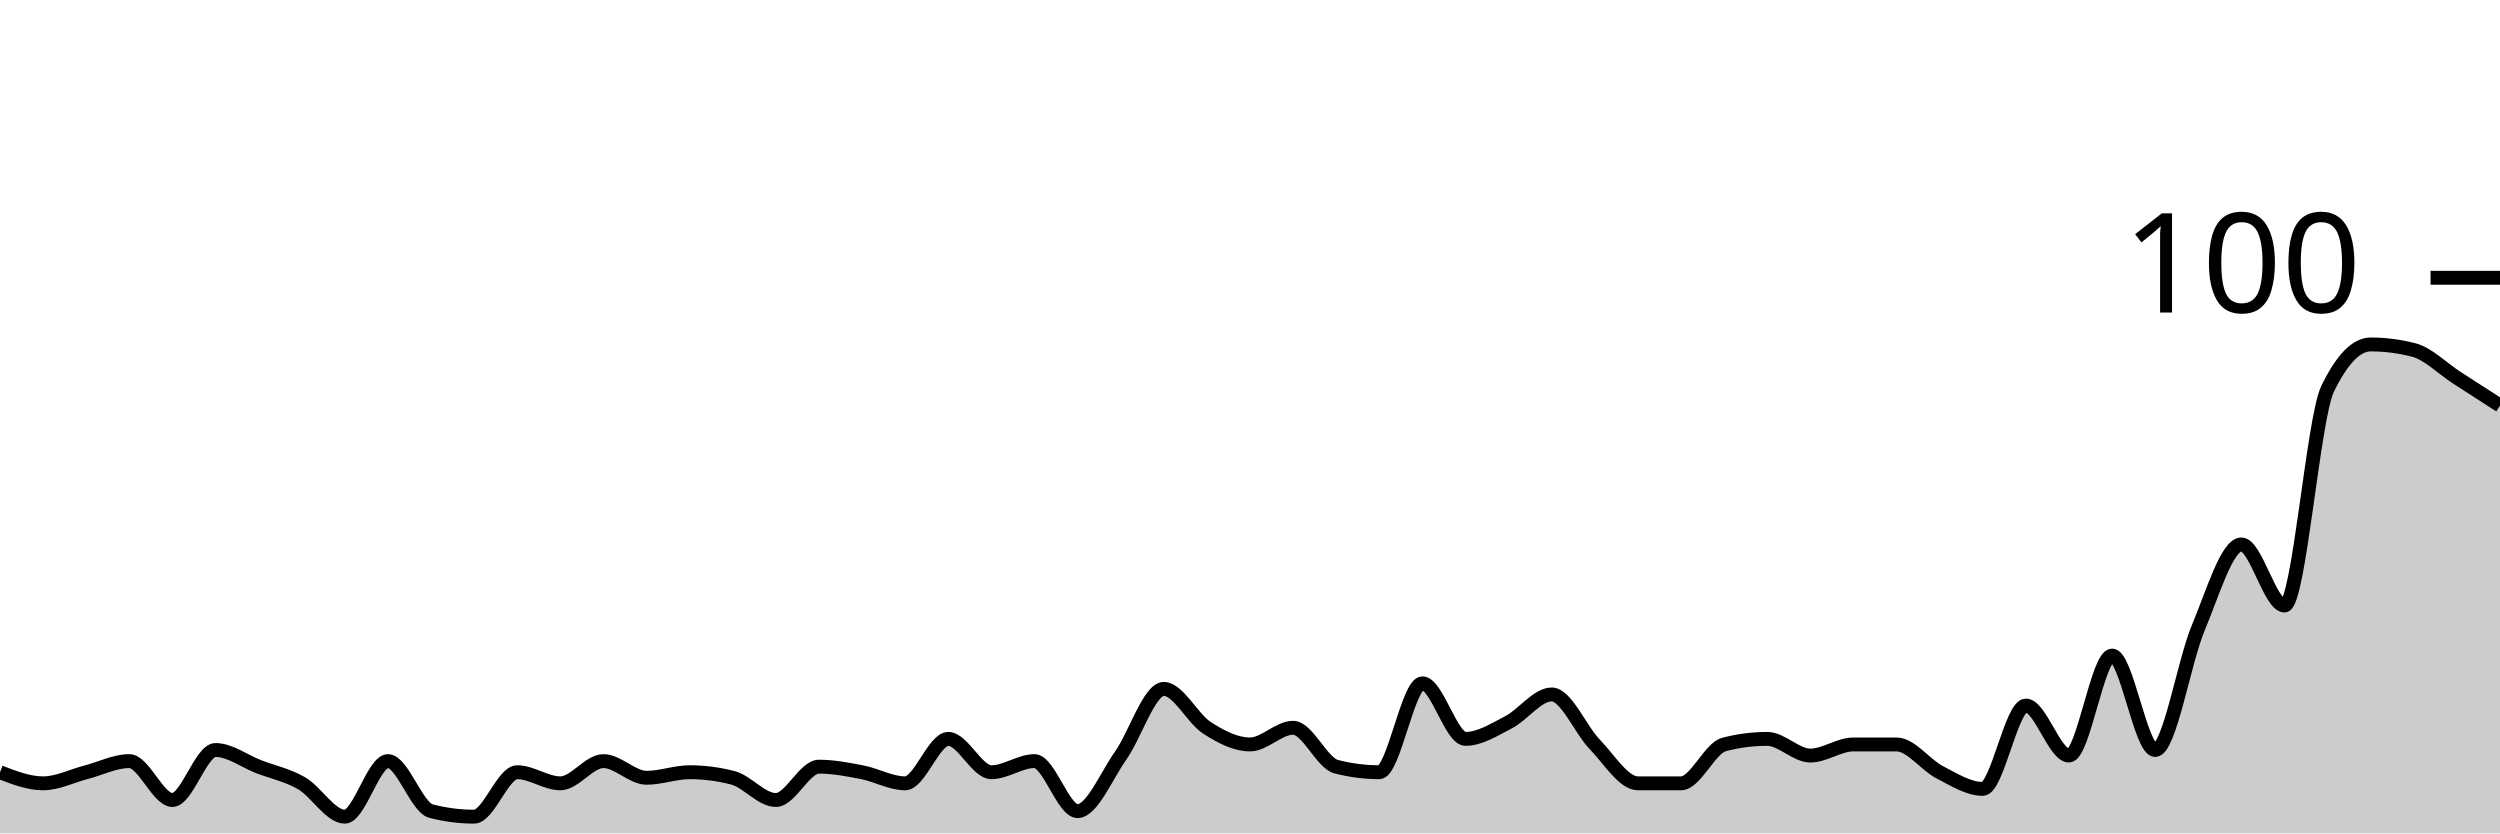
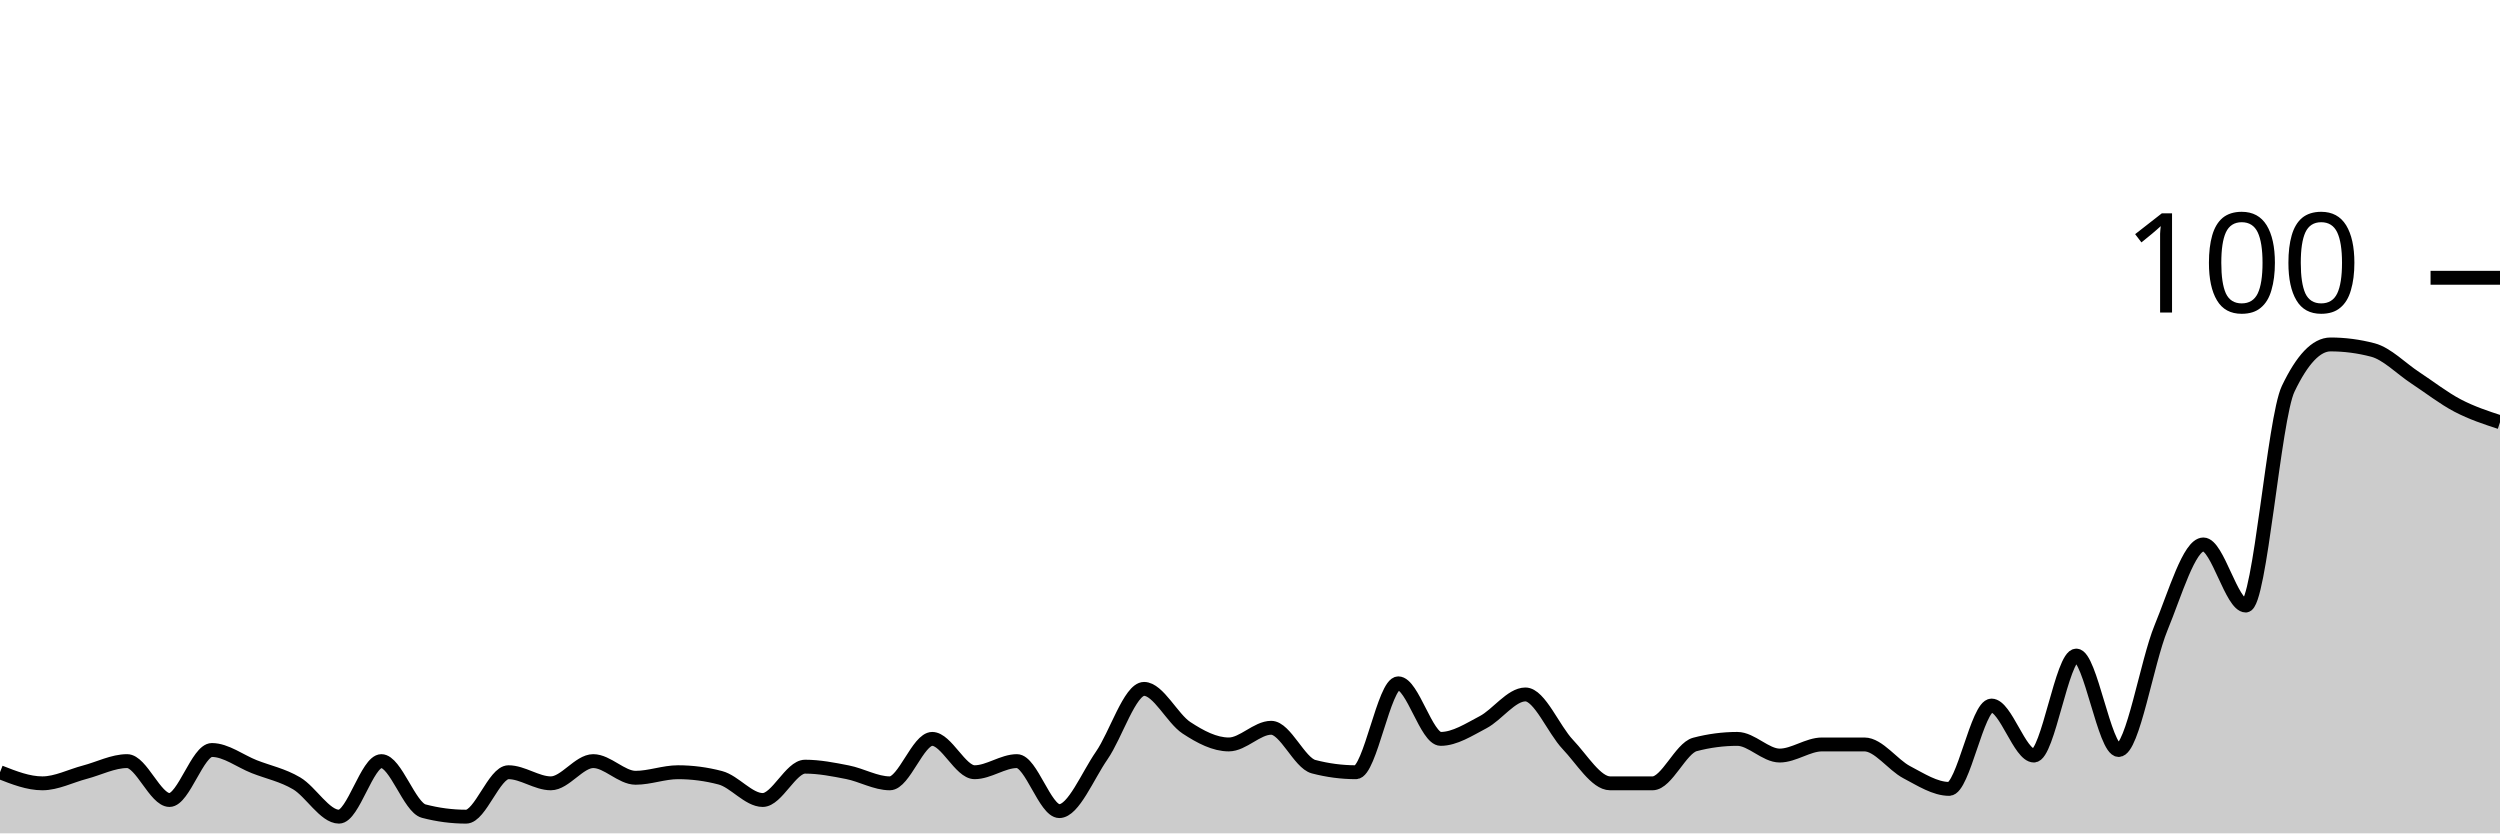
<svg xmlns="http://www.w3.org/2000/svg" viewBox="0 0 180 60">
  <g transform="translate(0,20)">
-     <path class="area" fill="rgba(0, 0, 0, 0.2)" d="M0,35.6C1.034,36,2.069,36.4,3.103,36.4C4.138,36.4,5.172,35.867,6.207,35.6C7.241,35.333,8.276,34.8,9.31,34.8C10.345,34.8,11.379,37.6,12.414,37.6C13.448,37.6,14.483,34,15.517,34C16.552,34,17.586,34.8,18.621,35.2C19.655,35.6,20.69,35.8,21.724,36.4C22.759,37,23.793,38.8,24.828,38.8C25.862,38.8,26.897,34.8,27.931,34.8C28.966,34.8,30,38.133,31.034,38.4C32.069,38.667,33.103,38.8,34.138,38.8C35.172,38.8,36.207,35.6,37.241,35.6C38.276,35.6,39.31,36.4,40.345,36.4C41.379,36.4,42.414,34.8,43.448,34.8C44.483,34.8,45.517,36,46.552,36C47.586,36,48.621,35.6,49.655,35.6C50.69,35.6,51.724,35.733,52.759,36C53.793,36.267,54.828,37.6,55.862,37.6C56.897,37.6,57.931,35.2,58.966,35.2C60,35.2,61.034,35.4,62.069,35.6C63.103,35.8,64.138,36.4,65.172,36.4C66.207,36.4,67.241,33.2,68.276,33.2C69.31,33.2,70.345,35.6,71.379,35.6C72.414,35.6,73.448,34.8,74.483,34.8C75.517,34.8,76.552,38.4,77.586,38.4C78.621,38.4,79.655,35.867,80.69,34.4C81.724,32.933,82.759,29.6,83.793,29.6C84.828,29.6,85.862,31.733,86.897,32.4C87.931,33.067,88.966,33.6,90,33.6C91.034,33.6,92.069,32.4,93.103,32.4C94.138,32.4,95.172,34.933,96.207,35.2C97.241,35.467,98.276,35.6,99.31,35.6C100.345,35.6,101.379,29.2,102.414,29.2C103.448,29.2,104.483,33.2,105.517,33.2C106.552,33.2,107.586,32.533,108.621,32C109.655,31.467,110.69,30,111.724,30C112.759,30,113.793,32.533,114.828,33.6C115.862,34.667,116.897,36.4,117.931,36.4C118.966,36.4,120,36.4,121.034,36.4C122.069,36.4,123.103,33.867,124.138,33.6C125.172,33.333,126.207,33.2,127.241,33.2C128.276,33.2,129.31,34.4,130.345,34.4C131.379,34.4,132.414,33.6,133.448,33.6C134.483,33.6,135.517,33.6,136.552,33.6C137.586,33.6,138.621,35.067,139.655,35.6C140.69,36.133,141.724,36.8,142.759,36.8C143.793,36.8,144.828,30.8,145.862,30.8C146.897,30.8,147.931,34.4,148.966,34.4C150,34.4,151.034,27.2,152.069,27.2C153.103,27.2,154.138,34,155.172,34C156.207,34,157.241,27.667,158.276,25.2C159.31,22.733,160.345,19.2,161.379,19.2C162.414,19.2,163.448,23.6,164.483,23.6C165.517,23.6,166.552,10.133,167.586,8C168.621,5.867,169.655,4.8,170.69,4.8C171.724,4.8,172.759,4.933,173.793,5.2C174.828,5.467,175.862,6.533,176.897,7.2C177.931,7.867,178.966,8.533,180,9.2L180,40C178.966,40,177.931,40,176.897,40C175.862,40,174.828,40,173.793,40C172.759,40,171.724,40,170.69,40C169.655,40,168.621,40,167.586,40C166.552,40,165.517,40,164.483,40C163.448,40,162.414,40,161.379,40C160.345,40,159.31,40,158.276,40C157.241,40,156.207,40,155.172,40C154.138,40,153.103,40,152.069,40C151.034,40,150,40,148.966,40C147.931,40,146.897,40,145.862,40C144.828,40,143.793,40,142.759,40C141.724,40,140.69,40,139.655,40C138.621,40,137.586,40,136.552,40C135.517,40,134.483,40,133.448,40C132.414,40,131.379,40,130.345,40C129.31,40,128.276,40,127.241,40C126.207,40,125.172,40,124.138,40C123.103,40,122.069,40,121.034,40C120,40,118.966,40,117.931,40C116.897,40,115.862,40,114.828,40C113.793,40,112.759,40,111.724,40C110.69,40,109.655,40,108.621,40C107.586,40,106.552,40,105.517,40C104.483,40,103.448,40,102.414,40C101.379,40,100.345,40,99.31,40C98.276,40,97.241,40,96.207,40C95.172,40,94.138,40,93.103,40C92.069,40,91.034,40,90,40C88.966,40,87.931,40,86.897,40C85.862,40,84.828,40,83.793,40C82.759,40,81.724,40,80.69,40C79.655,40,78.621,40,77.586,40C76.552,40,75.517,40,74.483,40C73.448,40,72.414,40,71.379,40C70.345,40,69.31,40,68.276,40C67.241,40,66.207,40,65.172,40C64.138,40,63.103,40,62.069,40C61.034,40,60,40,58.966,40C57.931,40,56.897,40,55.862,40C54.828,40,53.793,40,52.759,40C51.724,40,50.69,40,49.655,40C48.621,40,47.586,40,46.552,40C45.517,40,44.483,40,43.448,40C42.414,40,41.379,40,40.345,40C39.31,40,38.276,40,37.241,40C36.207,40,35.172,40,34.138,40C33.103,40,32.069,40,31.034,40C30,40,28.966,40,27.931,40C26.897,40,25.862,40,24.828,40C23.793,40,22.759,40,21.724,40C20.69,40,19.655,40,18.621,40C17.586,40,16.552,40,15.517,40C14.483,40,13.448,40,12.414,40C11.379,40,10.345,40,9.31,40C8.276,40,7.241,40,6.207,40C5.172,40,4.138,40,3.103,40C2.069,40,1.034,40,0,40Z" />
-     <path class="line" stroke="black" fill="none" d="M0,35.6C1.034,36,2.069,36.4,3.103,36.4C4.138,36.4,5.172,35.867,6.207,35.6C7.241,35.333,8.276,34.8,9.31,34.8C10.345,34.8,11.379,37.6,12.414,37.6C13.448,37.6,14.483,34,15.517,34C16.552,34,17.586,34.8,18.621,35.2C19.655,35.6,20.69,35.8,21.724,36.4C22.759,37,23.793,38.8,24.828,38.8C25.862,38.8,26.897,34.8,27.931,34.8C28.966,34.8,30,38.133,31.034,38.4C32.069,38.667,33.103,38.8,34.138,38.8C35.172,38.8,36.207,35.6,37.241,35.6C38.276,35.6,39.31,36.4,40.345,36.4C41.379,36.4,42.414,34.8,43.448,34.8C44.483,34.8,45.517,36,46.552,36C47.586,36,48.621,35.6,49.655,35.6C50.69,35.6,51.724,35.733,52.759,36C53.793,36.267,54.828,37.6,55.862,37.6C56.897,37.6,57.931,35.2,58.966,35.2C60,35.2,61.034,35.4,62.069,35.6C63.103,35.8,64.138,36.4,65.172,36.4C66.207,36.4,67.241,33.2,68.276,33.2C69.31,33.2,70.345,35.6,71.379,35.6C72.414,35.6,73.448,34.8,74.483,34.8C75.517,34.8,76.552,38.4,77.586,38.4C78.621,38.4,79.655,35.867,80.69,34.4C81.724,32.933,82.759,29.6,83.793,29.6C84.828,29.6,85.862,31.733,86.897,32.4C87.931,33.067,88.966,33.6,90,33.6C91.034,33.6,92.069,32.4,93.103,32.4C94.138,32.4,95.172,34.933,96.207,35.2C97.241,35.467,98.276,35.6,99.31,35.6C100.345,35.6,101.379,29.2,102.414,29.2C103.448,29.2,104.483,33.2,105.517,33.2C106.552,33.2,107.586,32.533,108.621,32C109.655,31.467,110.69,30,111.724,30C112.759,30,113.793,32.533,114.828,33.6C115.862,34.667,116.897,36.4,117.931,36.4C118.966,36.4,120,36.4,121.034,36.4C122.069,36.4,123.103,33.867,124.138,33.6C125.172,33.333,126.207,33.2,127.241,33.2C128.276,33.2,129.31,34.4,130.345,34.4C131.379,34.4,132.414,33.6,133.448,33.6C134.483,33.6,135.517,33.6,136.552,33.6C137.586,33.6,138.621,35.067,139.655,35.6C140.69,36.133,141.724,36.8,142.759,36.8C143.793,36.8,144.828,30.8,145.862,30.8C146.897,30.8,147.931,34.4,148.966,34.4C150,34.4,151.034,27.2,152.069,27.2C153.103,27.2,154.138,34,155.172,34C156.207,34,157.241,27.667,158.276,25.2C159.31,22.733,160.345,19.2,161.379,19.2C162.414,19.2,163.448,23.6,164.483,23.6C165.517,23.6,166.552,10.133,167.586,8C168.621,5.867,169.655,4.8,170.69,4.8C171.724,4.8,172.759,4.933,173.793,5.2C174.828,5.467,175.862,6.533,176.897,7.2C177.931,7.867,178.966,8.533,180,9.2" />
+     <path class="area" fill="rgba(0, 0, 0, 0.2)" d="M0,35.6C1.017,36,2.034,36.4,3.051,36.4C4.068,36.4,5.085,35.867,6.102,35.6C7.119,35.333,8.136,34.8,9.153,34.8C10.169,34.8,11.186,37.6,12.203,37.6C13.22,37.6,14.237,34,15.254,34C16.271,34,17.288,34.8,18.305,35.2C19.322,35.6,20.339,35.8,21.356,36.4C22.373,37,23.39,38.8,24.407,38.8C25.424,38.8,26.441,34.8,27.458,34.8C28.475,34.8,29.492,38.133,30.508,38.4C31.525,38.667,32.542,38.8,33.559,38.8C34.576,38.8,35.593,35.6,36.61,35.6C37.627,35.6,38.644,36.4,39.661,36.4C40.678,36.4,41.695,34.8,42.712,34.8C43.729,34.8,44.746,36,45.763,36C46.78,36,47.797,35.6,48.814,35.6C49.831,35.6,50.847,35.733,51.864,36C52.881,36.267,53.898,37.6,54.915,37.6C55.932,37.6,56.949,35.2,57.966,35.2C58.983,35.2,60,35.4,61.017,35.6C62.034,35.8,63.051,36.4,64.068,36.4C65.085,36.4,66.102,33.2,67.119,33.2C68.136,33.2,69.153,35.6,70.169,35.6C71.186,35.6,72.203,34.8,73.22,34.8C74.237,34.8,75.254,38.4,76.271,38.4C77.288,38.4,78.305,35.867,79.322,34.4C80.339,32.933,81.356,29.6,82.373,29.6C83.39,29.6,84.407,31.733,85.424,32.4C86.441,33.067,87.458,33.6,88.475,33.6C89.492,33.6,90.508,32.4,91.525,32.4C92.542,32.4,93.559,34.933,94.576,35.2C95.593,35.467,96.61,35.6,97.627,35.6C98.644,35.6,99.661,29.2,100.678,29.2C101.695,29.2,102.712,33.2,103.729,33.2C104.746,33.2,105.763,32.533,106.78,32C107.797,31.467,108.814,30,109.831,30C110.847,30,111.864,32.533,112.881,33.6C113.898,34.667,114.915,36.4,115.932,36.4C116.949,36.4,117.966,36.4,118.983,36.4C120,36.4,121.017,33.867,122.034,33.6C123.051,33.333,124.068,33.2,125.085,33.2C126.102,33.2,127.119,34.4,128.136,34.4C129.153,34.4,130.169,33.6,131.186,33.6C132.203,33.6,133.22,33.6,134.237,33.6C135.254,33.6,136.271,35.067,137.288,35.6C138.305,36.133,139.322,36.8,140.339,36.8C141.356,36.8,142.373,30.8,143.39,30.8C144.407,30.8,145.424,34.4,146.441,34.4C147.458,34.4,148.475,27.2,149.492,27.2C150.508,27.2,151.525,34,152.542,34C153.559,34,154.576,27.667,155.593,25.2C156.61,22.733,157.627,19.2,158.644,19.2C159.661,19.2,160.678,23.6,161.695,23.6C162.712,23.6,163.729,10.133,164.746,8C165.763,5.867,166.78,4.8,167.797,4.8C168.814,4.8,169.831,4.933,170.847,5.2C171.864,5.467,172.881,6.533,173.898,7.2C174.915,7.867,175.932,8.667,176.949,9.2C177.966,9.733,178.983,10.067,180,10.4L180,40C178.983,40,177.966,40,176.949,40C175.932,40,174.915,40,173.898,40C172.881,40,171.864,40,170.847,40C169.831,40,168.814,40,167.797,40C166.78,40,165.763,40,164.746,40C163.729,40,162.712,40,161.695,40C160.678,40,159.661,40,158.644,40C157.627,40,156.61,40,155.593,40C154.576,40,153.559,40,152.542,40C151.525,40,150.508,40,149.492,40C148.475,40,147.458,40,146.441,40C145.424,40,144.407,40,143.39,40C142.373,40,141.356,40,140.339,40C139.322,40,138.305,40,137.288,40C136.271,40,135.254,40,134.237,40C133.22,40,132.203,40,131.186,40C130.169,40,129.153,40,128.136,40C127.119,40,126.102,40,125.085,40C124.068,40,123.051,40,122.034,40C121.017,40,120,40,118.983,40C117.966,40,116.949,40,115.932,40C114.915,40,113.898,40,112.881,40C111.864,40,110.847,40,109.831,40C108.814,40,107.797,40,106.78,40C105.763,40,104.746,40,103.729,40C102.712,40,101.695,40,100.678,40C99.661,40,98.644,40,97.627,40C96.61,40,95.593,40,94.576,40C93.559,40,92.542,40,91.525,40C90.508,40,89.492,40,88.475,40C87.458,40,86.441,40,85.424,40C84.407,40,83.39,40,82.373,40C81.356,40,80.339,40,79.322,40C78.305,40,77.288,40,76.271,40C75.254,40,74.237,40,73.22,40C72.203,40,71.186,40,70.169,40C69.153,40,68.136,40,67.119,40C66.102,40,65.085,40,64.068,40C63.051,40,62.034,40,61.017,40C60,40,58.983,40,57.966,40C56.949,40,55.932,40,54.915,40C53.898,40,52.881,40,51.864,40C50.847,40,49.831,40,48.814,40C47.797,40,46.78,40,45.763,40C44.746,40,43.729,40,42.712,40C41.695,40,40.678,40,39.661,40C38.644,40,37.627,40,36.61,40C35.593,40,34.576,40,33.559,40C32.542,40,31.525,40,30.508,40C29.492,40,28.475,40,27.458,40C26.441,40,25.424,40,24.407,40C23.39,40,22.373,40,21.356,40C20.339,40,19.322,40,18.305,40C17.288,40,16.271,40,15.254,40C14.237,40,13.22,40,12.203,40C11.186,40,10.169,40,9.153,40C8.136,40,7.119,40,6.102,40C5.085,40,4.068,40,3.051,40C2.034,40,1.017,40,0,40Z" />
+     <path class="line" stroke="black" fill="none" d="M0,35.6C1.017,36,2.034,36.4,3.051,36.4C4.068,36.4,5.085,35.867,6.102,35.6C7.119,35.333,8.136,34.8,9.153,34.8C10.169,34.8,11.186,37.6,12.203,37.6C13.22,37.6,14.237,34,15.254,34C16.271,34,17.288,34.8,18.305,35.2C19.322,35.6,20.339,35.8,21.356,36.4C22.373,37,23.39,38.8,24.407,38.8C25.424,38.8,26.441,34.8,27.458,34.8C28.475,34.8,29.492,38.133,30.508,38.4C31.525,38.667,32.542,38.8,33.559,38.8C34.576,38.8,35.593,35.6,36.61,35.6C37.627,35.6,38.644,36.4,39.661,36.4C40.678,36.4,41.695,34.8,42.712,34.8C43.729,34.8,44.746,36,45.763,36C46.78,36,47.797,35.6,48.814,35.6C49.831,35.6,50.847,35.733,51.864,36C52.881,36.267,53.898,37.6,54.915,37.6C55.932,37.6,56.949,35.2,57.966,35.2C58.983,35.2,60,35.4,61.017,35.6C62.034,35.8,63.051,36.4,64.068,36.4C65.085,36.4,66.102,33.2,67.119,33.2C68.136,33.2,69.153,35.6,70.169,35.6C71.186,35.6,72.203,34.8,73.22,34.8C74.237,34.8,75.254,38.4,76.271,38.4C77.288,38.4,78.305,35.867,79.322,34.4C80.339,32.933,81.356,29.6,82.373,29.6C83.39,29.6,84.407,31.733,85.424,32.4C86.441,33.067,87.458,33.6,88.475,33.6C89.492,33.6,90.508,32.4,91.525,32.4C92.542,32.4,93.559,34.933,94.576,35.2C95.593,35.467,96.61,35.6,97.627,35.6C98.644,35.6,99.661,29.2,100.678,29.2C101.695,29.2,102.712,33.2,103.729,33.2C104.746,33.2,105.763,32.533,106.78,32C107.797,31.467,108.814,30,109.831,30C110.847,30,111.864,32.533,112.881,33.6C113.898,34.667,114.915,36.4,115.932,36.4C116.949,36.4,117.966,36.4,118.983,36.4C120,36.4,121.017,33.867,122.034,33.6C123.051,33.333,124.068,33.2,125.085,33.2C126.102,33.2,127.119,34.4,128.136,34.4C129.153,34.4,130.169,33.6,131.186,33.6C132.203,33.6,133.22,33.6,134.237,33.6C135.254,33.6,136.271,35.067,137.288,35.6C138.305,36.133,139.322,36.8,140.339,36.8C141.356,36.8,142.373,30.8,143.39,30.8C144.407,30.8,145.424,34.4,146.441,34.4C147.458,34.4,148.475,27.2,149.492,27.2C150.508,27.2,151.525,34,152.542,34C153.559,34,154.576,27.667,155.593,25.2C156.61,22.733,157.627,19.2,158.644,19.2C159.661,19.2,160.678,23.6,161.695,23.6C162.712,23.6,163.729,10.133,164.746,8C165.763,5.867,166.78,4.8,167.797,4.8C168.814,4.8,169.831,4.933,170.847,5.2C171.864,5.467,172.881,6.533,173.898,7.2C174.915,7.867,175.932,8.667,176.949,9.2C177.966,9.733,178.983,10.067,180,10.4" />
    <path class="axis-ceiling" stroke-width="1" stroke="black" fill="none" d="M175,0L180,0" />
    <text class="axis-ceiling-label" font-family="sans-serif" text-anchor="end" font-size="10px" x="170" y="2.5">100</text>
  </g>
</svg>
